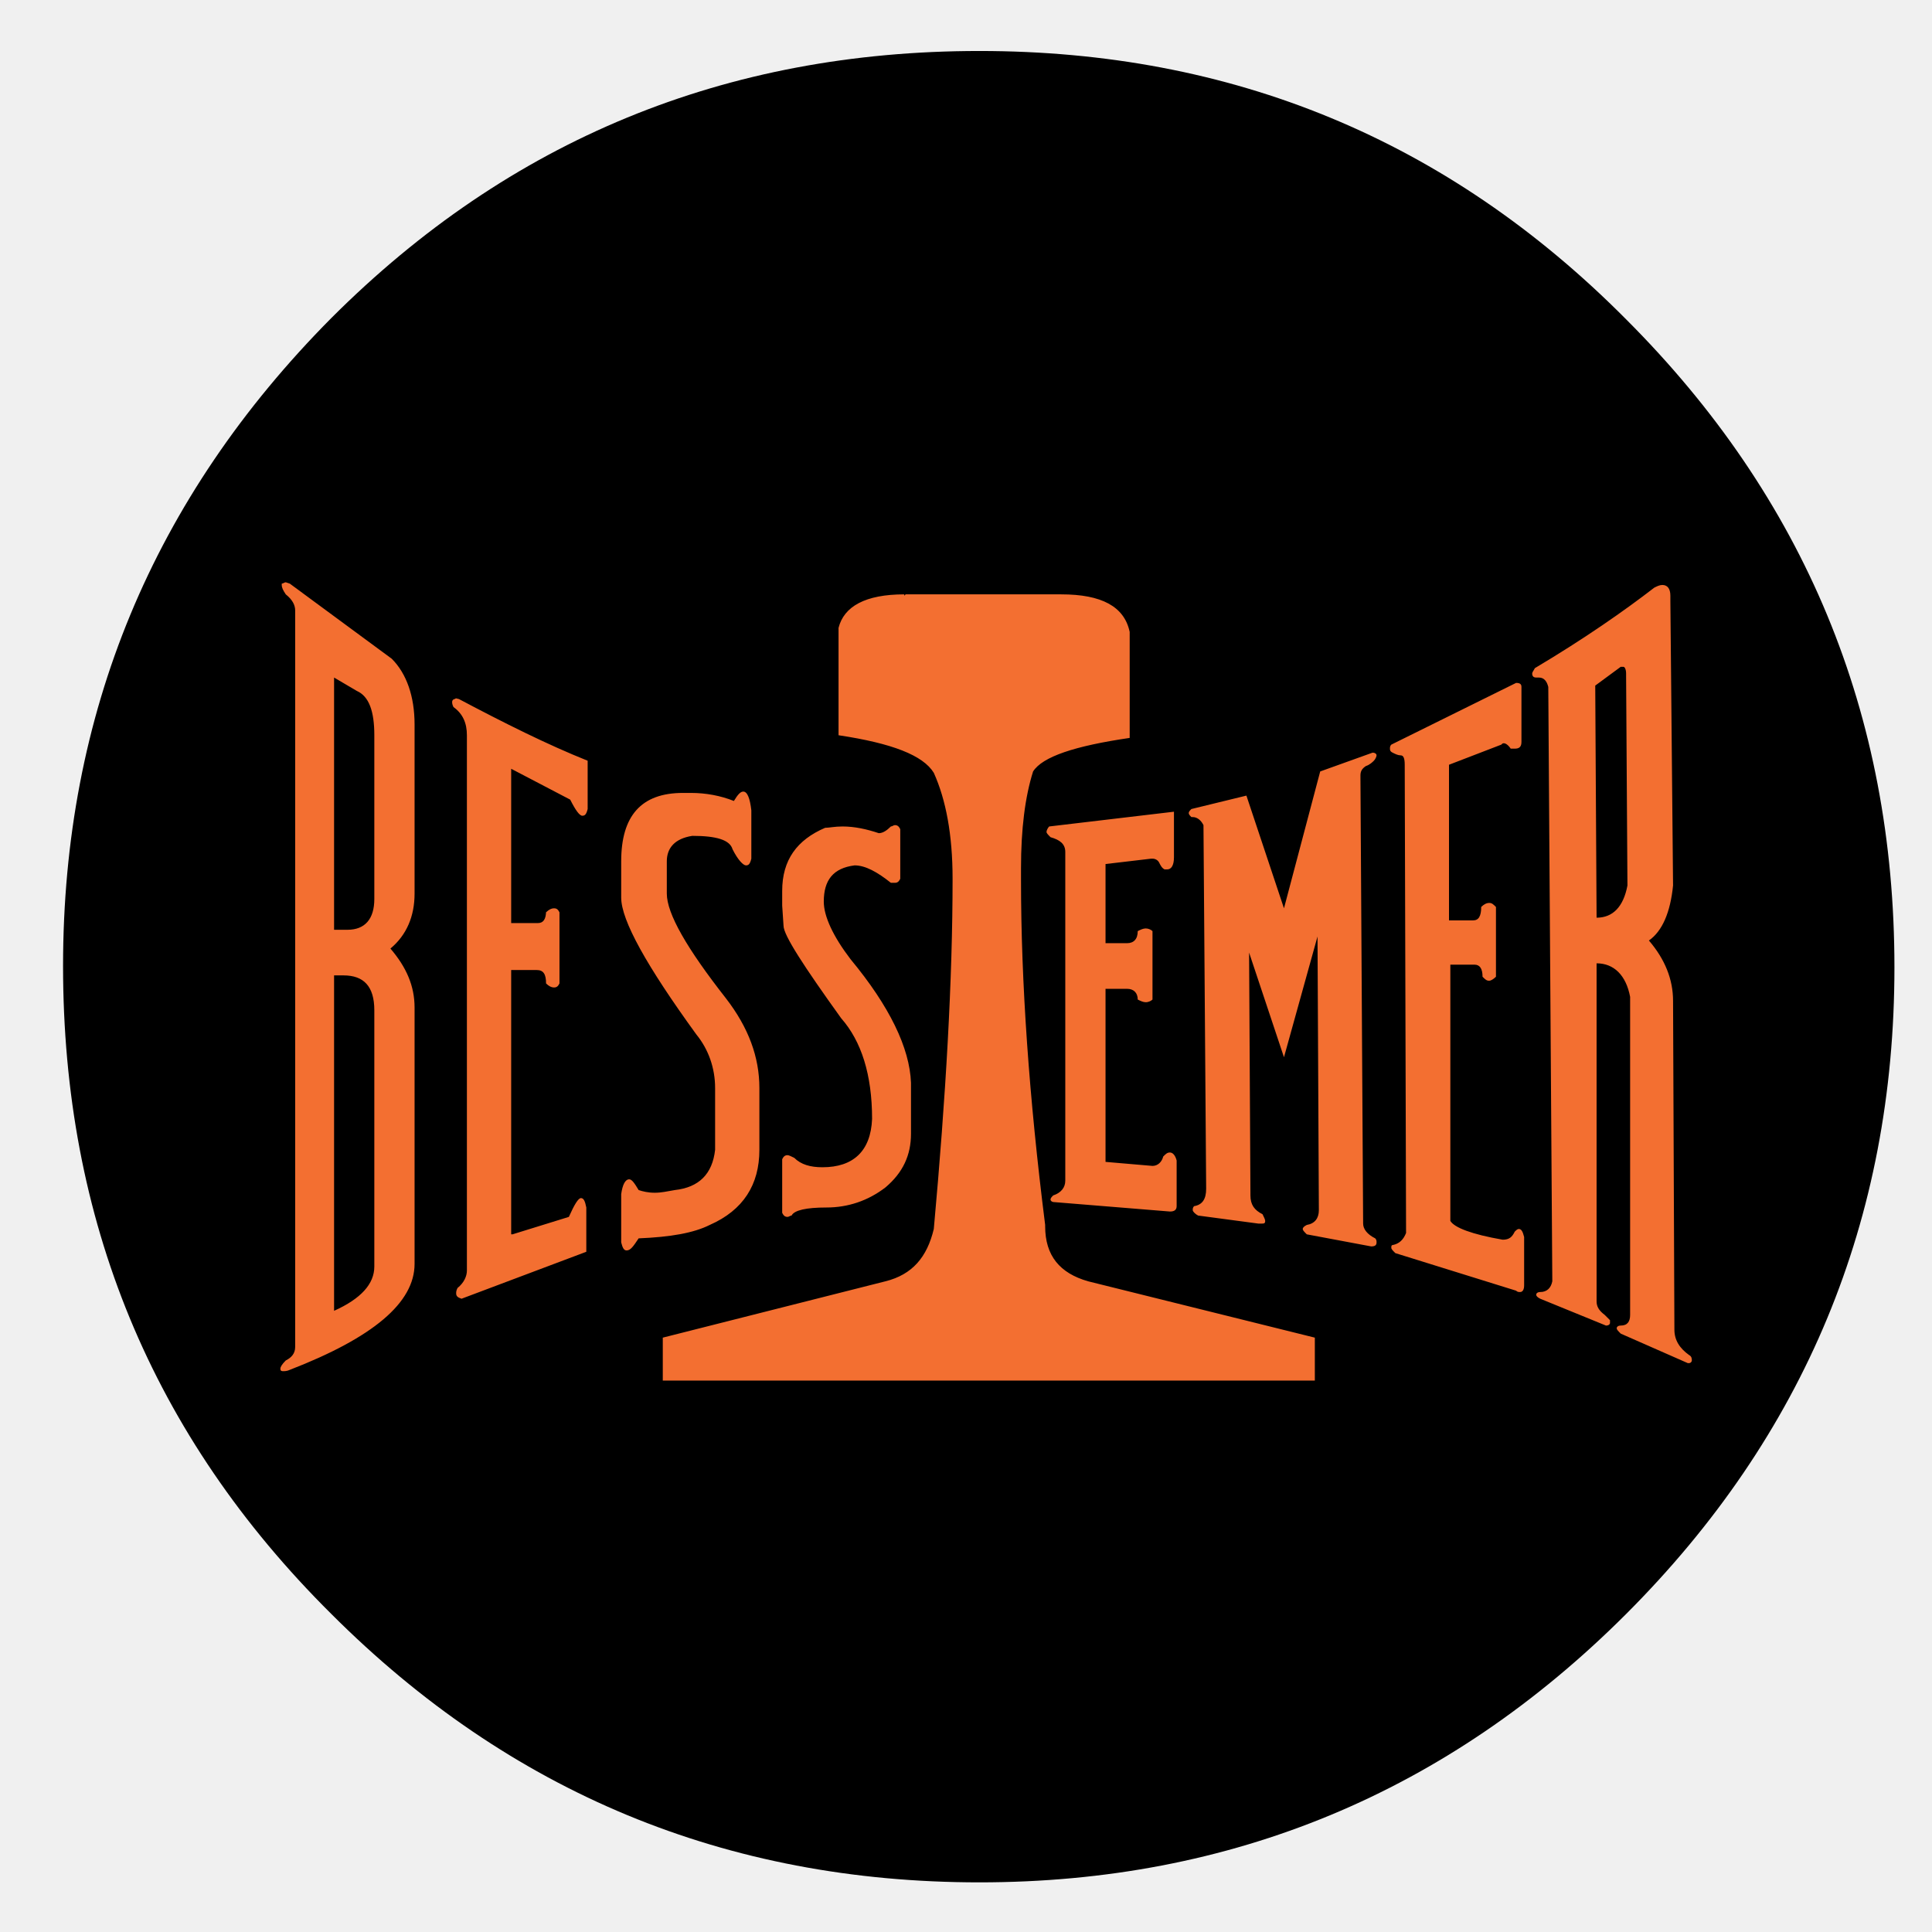
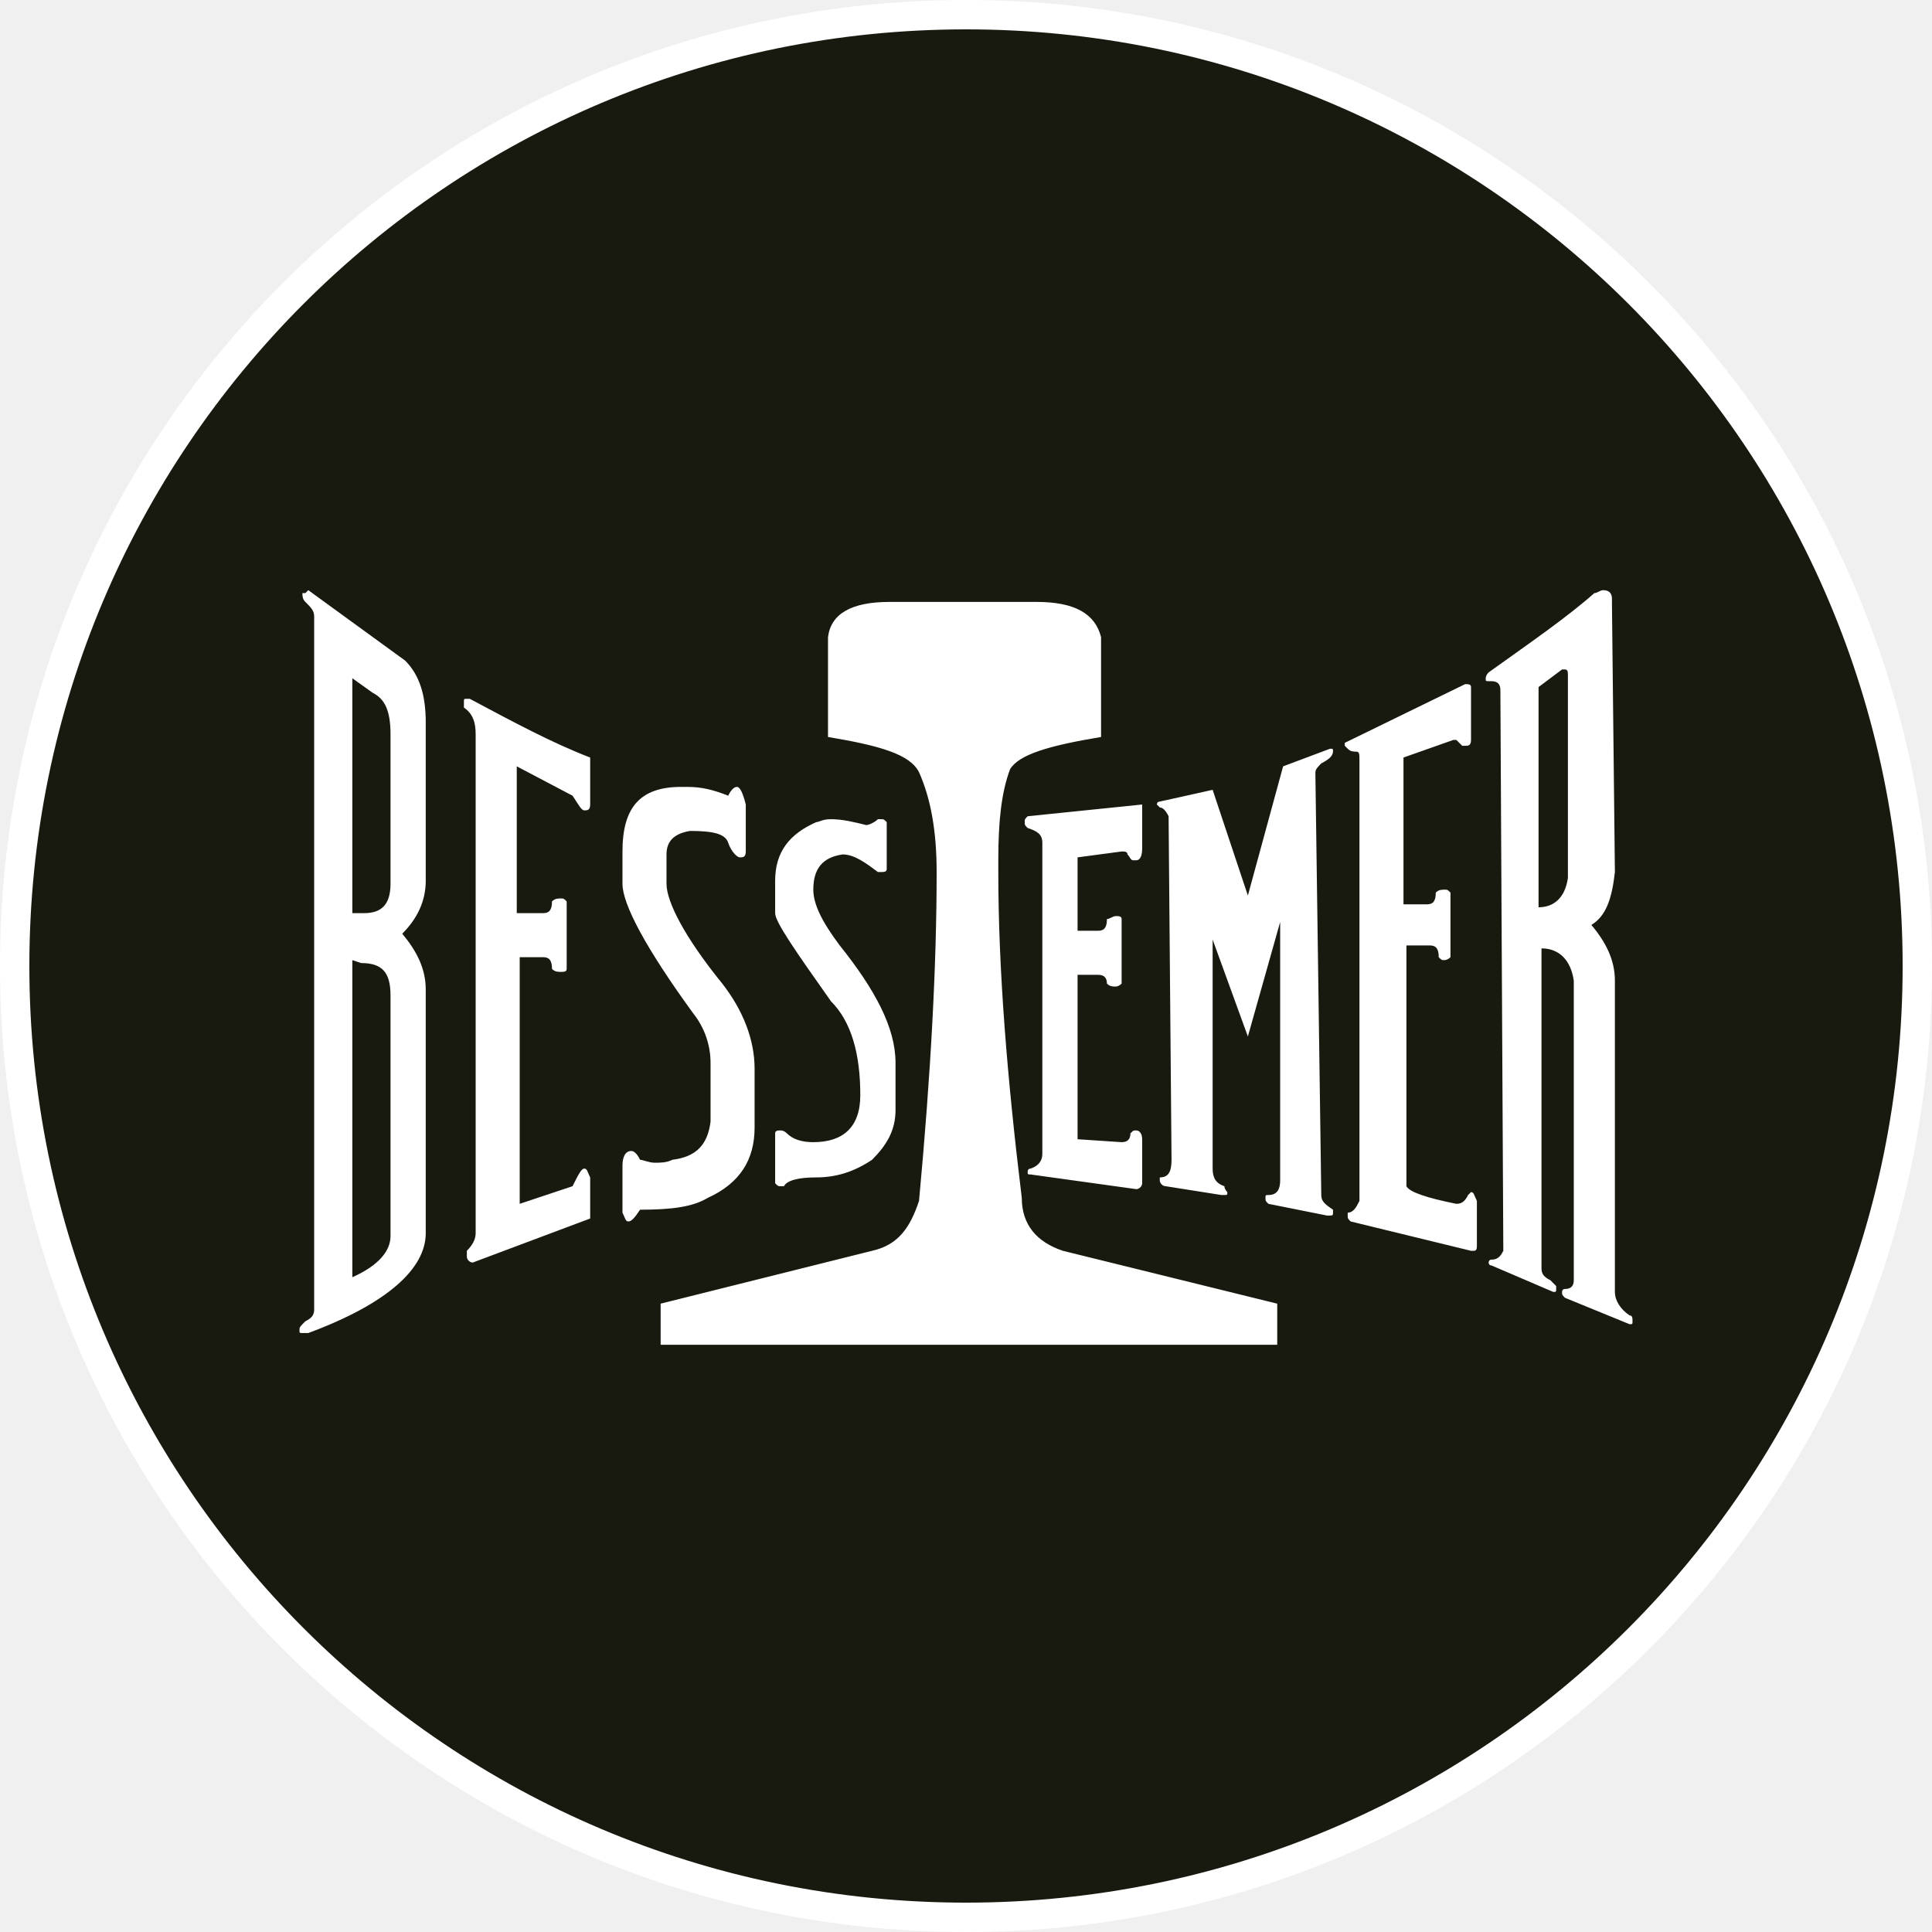
- <svg xmlns="http://www.w3.org/2000/svg" version="1.1" id="Layer_1" x="0px" y="0px" viewBox="0 0 144 144" style="enable-background:new 0 0 144 144;" xml:space="preserve">
+ <svg xmlns="http://www.w3.org/2000/svg" version="1.1" id="Layer_1" x="0px" y="0px" viewBox="0 0 65.8 65.8" style="enable-background:new 0 0 65.8 65.8;" xml:space="preserve">
  <style type="text/css">
- 	.st0{fill:#F36F31;}
+ 	.st0{fill:#FFFFFF;stroke:#000000;stroke-miterlimit:10;}
+ 	.st1{fill:#FFFFFF;stroke:#FFFFFF;stroke-miterlimit:10;}
+ 	.st2{fill:none;stroke:#BE2026;stroke-width:2;stroke-miterlimit:10;}
+ 	.st3{fill:#FFDEA7;}
+ 	.st4{fill:#BE2026;}
+ 	.st5{fill:#1C94D2;stroke:#FFFFFF;stroke-miterlimit:10;}
+ 	.st6{fill:#FFFFFF;}
+ 	.st7{fill:#00AFAD;stroke:#FFFFFF;stroke-miterlimit:10;}
+ 	.st8{fill:#FFFFFF;stroke:#000000;stroke-width:0.25;stroke-miterlimit:10;}
+ 	.st9{fill:#06884B;}
+ 	.st10{fill:#BEC8CC;stroke:#FFFFFF;stroke-miterlimit:10;}
+ 	.st11{clip-path:url(#SVGID_2_);}
+ 	.st12{fill:#E22126;stroke:#FBE904;stroke-width:0.75;stroke-miterlimit:10;}
+ 	.st13{fill:#191817;}
+ 	.st14{fill:#FBE904;}
+ 	.st15{fill:#E63229;}
+ 	.st16{fill:#FEF16E;stroke:#FFFFFF;stroke-miterlimit:10;}
+ 	.st17{fill:#1F4180;}
+ 	.st18{fill:none;stroke:#E21E26;stroke-width:2;stroke-miterlimit:10;}
+ 	.st19{fill:#E96F2B;}
+ 	.st20{fill:#F29220;}
+ 	.st21{fill:#EF8322;}
+ 	.st22{fill:#EE3F80;}
+ 	.st23{fill:#F1A847;}
+ 	.st24{fill:#FDBA3A;}
+ 	.st25{clip-path:url(#SVGID_4_);}
+ 	.st26{fill:#383635;}
+ 	.st27{clip-path:url(#SVGID_6_);}
+ 	.st28{fill:#181A10;stroke:#FFFFFF;stroke-miterlimit:10;}
+ 	.st29{fill:#EF4323;stroke:#FFFFFF;stroke-miterlimit:10;}
+ 	.st30{fill:#BEDB86;stroke:#FFFFFF;stroke-miterlimit:10;}
+ 	.st31{fill:#FFFFFF;stroke:#000000;stroke-width:0.5;stroke-miterlimit:10;}
+ 	.st32{fill:#E38328;stroke:#FFFFFF;stroke-miterlimit:10;}
+ 	.st33{fill:#020202;}
+ 	.st34{fill:none;stroke:#FFFFFF;stroke-miterlimit:10;}
+ 	.st35{fill:#BFDEF3;stroke:#FFFFFF;stroke-miterlimit:10;}
+ 	.st36{fill:#994573;}
+ 	.st37{fill:#F6F6F6;}
+ 	.st38{fill:#8F4199;stroke:#FFFFFF;stroke-miterlimit:10;}
+ 	.st39{fill:#175633;}
+ 	.st40{fill:#984D2D;}
</style>
+   <circle class="st28" cx="32.9" cy="32.9" r="32.4" />
  <g>
-     <path d="M121.2,23.8c13.3,13.3,20,29.4,20,48.3c0,18.8-6.7,34.9-20,48.2c-13.3,13.3-29.4,20-48.2,20c-18.9,0-35-6.7-48.3-20   C11.3,107,4.7,90.9,4.7,72c0-18.8,6.7-34.9,20-48.3C38,10.4,54.1,3.8,73,3.8C91.8,3.8,107.9,10.4,121.2,23.8z" />
-   </g>
-   <g>
-     <path class="st0" d="M21.6,43.5l7.6,5.6c1.1,1.1,1.7,2.8,1.7,4.9l0,12.5v0.1c0,1.7-0.6,3.1-1.8,4.1c1.2,1.4,1.8,2.8,1.8,4.4v19.1   c0,2.9-3.1,5.5-9.3,7.9c-0.2,0.1-0.4,0.1-0.5,0.1c-0.2,0-0.2-0.1-0.2-0.2s0.1-0.3,0.4-0.6c0.4-0.2,0.7-0.5,0.7-1V45.5   c0-0.4-0.2-0.8-0.7-1.2C21.1,44,21,43.8,21,43.6c0,0,0-0.1,0-0.1c0.1,0,0.2-0.1,0.3-0.1L21.6,43.5z M24.9,50.5v9.4l0,9.4h1   c1.3,0,2-0.8,2-2.3l0-12.2c0-1.8-0.4-2.9-1.3-3.3L24.9,50.5z M24.9,72.6v25.1c2-0.9,3-2,3-3.3l0-19.1c0-1.8-0.8-2.6-2.3-2.6H24.9z    M34.2,52.1c3.4,1.8,6.6,3.4,9.6,4.6l0,3.6c-0.1,0.4-0.2,0.5-0.4,0.5c-0.2,0-0.5-0.4-0.9-1.2l-4.4-2.3v11.5h2   c0.4,0,0.6-0.3,0.6-0.9V68c0.2-0.2,0.4-0.3,0.6-0.3c0.2,0,0.3,0.1,0.4,0.3v5.3c-0.1,0.2-0.2,0.3-0.4,0.3c-0.2,0-0.4-0.1-0.6-0.3   c0-0.7-0.2-1-0.7-1h-1.9V92h0.1l4.2-1.3c0.4-0.9,0.7-1.4,0.9-1.4c0.2,0,0.3,0.2,0.4,0.7l0,3.3l-9.3,3.5c-0.3-0.1-0.4-0.2-0.4-0.4   c0-0.1,0-0.2,0.1-0.4c0.5-0.4,0.7-0.9,0.7-1.3l0-39.9c0-0.9-0.3-1.6-1-2.1c-0.1-0.2-0.1-0.3-0.1-0.4c0-0.1,0.1-0.2,0.2-0.2   C34,52,34.1,52.1,34.2,52.1z M51.5,59.1c1.1,0,2.2,0.2,3.2,0.6c0.3-0.5,0.5-0.7,0.7-0.7c0.3,0,0.5,0.5,0.6,1.4V64   c-0.1,0.4-0.2,0.5-0.4,0.5c-0.2,0-0.6-0.4-1-1.2c-0.2-0.7-1.2-1-3-1c-1.3,0.2-1.9,0.9-1.9,1.9v2.4c0,1.5,1.5,4.1,4.4,7.8   c1.7,2.2,2.5,4.4,2.5,6.7l0,4.6c0,2.6-1.2,4.5-3.7,5.6c-1.2,0.6-2.9,0.9-5.3,1c-0.4,0.6-0.6,0.9-0.9,0.9c-0.2,0-0.3-0.2-0.4-0.6   l0-3.6c0.1-0.7,0.3-1.1,0.6-1.1c0.2,0,0.4,0.3,0.7,0.8c0.3,0.1,0.7,0.2,1.2,0.2s0.9-0.1,1.5-0.2c1.8-0.2,2.8-1.2,3-3l0-4.6   c0-1.5-0.5-2.9-1.4-4c-3.7-5.1-5.6-8.5-5.6-10.2l0-2.6v-0.1c0-3.4,1.5-5.1,4.6-5.1H51.5z M67.4,44.3v0.1l0.1-0.1h11.6   c3,0,4.7,0.9,5.1,2.8l0,7.9c-4.1,0.6-6.5,1.4-7.2,2.5c-0.6,1.9-0.9,4.3-0.9,7.2v0.9c0,7.6,0.6,16.2,1.8,25.7v0.1   c0,2.2,1.1,3.5,3.2,4.1l16.9,4.2v3.2H49.4v-3.2l16.6-4.2c2-0.5,3.1-1.8,3.6-3.9c0.9-9.9,1.4-18.6,1.4-26.1c0-3.3-0.5-5.9-1.4-7.9   c-0.8-1.3-3.1-2.2-7.1-2.8v-8C62.9,45.2,64.5,44.3,67.4,44.3z M62.8,61.6c0.9,0,1.8,0.2,2.7,0.5c0.3,0,0.6-0.2,0.9-0.5   c0.1,0,0.2-0.1,0.3-0.1c0.2,0,0.3,0.1,0.4,0.3v3.7c-0.1,0.2-0.2,0.3-0.4,0.3c-0.1,0-0.2,0-0.3,0c-1-0.8-1.9-1.3-2.7-1.3   c-1.6,0.2-2.3,1.1-2.3,2.7c0,1.1,0.7,2.6,2,4.3c2.9,3.5,4.4,6.6,4.5,9.2v3.8c0,1.6-0.6,2.9-1.9,4c-1.3,1-2.8,1.5-4.4,1.5   c-1.5,0-2.4,0.2-2.6,0.6c-0.1,0-0.2,0.1-0.3,0.1c-0.2,0-0.3-0.1-0.4-0.3v-4c0.1-0.2,0.2-0.3,0.4-0.3c0.1,0,0.3,0.1,0.5,0.2   c0.5,0.5,1.2,0.7,2.1,0.7c2.3,0,3.6-1.2,3.7-3.6c0-3.3-0.8-5.8-2.3-7.5c-2.8-3.9-4.3-6.2-4.3-6.9l-0.1-1.5v-1.1   c0-2.3,1.1-3.8,3.2-4.7C61.8,61.7,62.2,61.6,62.8,61.6z M87.5,60.5v3.4c0,0.6-0.2,0.9-0.5,0.9c0,0-0.1,0-0.2,0   c-0.2-0.1-0.3-0.3-0.4-0.5c-0.1-0.2-0.3-0.3-0.5-0.3h-0.1l-3.4,0.4v5.9h1.6c0.5,0,0.8-0.3,0.8-0.9c0.2-0.1,0.4-0.2,0.6-0.2   c0.2,0,0.4,0.1,0.5,0.2v5.1c-0.1,0.1-0.3,0.2-0.5,0.2c-0.2,0-0.4-0.1-0.6-0.2c0-0.5-0.3-0.8-0.8-0.8h-1.6v12.9l3.5,0.3   c0.4,0,0.7-0.3,0.8-0.7c0.2-0.2,0.3-0.3,0.5-0.3c0.2,0,0.4,0.2,0.5,0.6v3.4c0,0.3-0.2,0.4-0.5,0.4l-8.6-0.7c-0.2,0-0.3-0.1-0.3-0.2   c0-0.1,0.1-0.2,0.2-0.3c0.6-0.2,0.9-0.6,0.9-1.1l0-24.5c0-0.6-0.4-0.9-1.1-1.1C78.1,62.2,78,62.1,78,62c0-0.1,0.1-0.3,0.2-0.4   L87.5,60.5z M102.3,56.1c0.2,0,0.3,0.1,0.3,0.2c0,0.1-0.1,0.3-0.2,0.4c-0.1,0.1-0.3,0.3-0.6,0.4c-0.3,0.2-0.4,0.4-0.4,0.7V58   l0.2,33.2c0,0.4,0.3,0.8,0.9,1.1c0.1,0.1,0.1,0.2,0.1,0.3c0,0.2-0.1,0.3-0.4,0.3L97.4,92c-0.2-0.2-0.3-0.3-0.3-0.4   c0-0.1,0.1-0.2,0.3-0.3c0.6-0.1,0.9-0.5,0.9-1.1l-0.1-20.4l-2.5,9l-2.6-7.8L93.2,89v0.1c0,0.7,0.3,1.1,0.9,1.4   c0.1,0.2,0.2,0.4,0.2,0.5c0,0.2-0.1,0.2-0.3,0.2c-0.1,0-0.1,0-0.2,0l-4.5-0.6c-0.2-0.1-0.4-0.3-0.4-0.4c0-0.1,0-0.2,0.1-0.3   c0.6-0.1,0.9-0.5,0.9-1.3l-0.2-27.1c-0.2-0.4-0.5-0.6-0.8-0.6h-0.1c-0.1-0.1-0.2-0.2-0.2-0.3c0-0.1,0.1-0.2,0.2-0.3l4.1-1l2.8,8.4   l2.7-10.2L102.3,56.1z M113,50.9L113,50.9c0.3,0,0.4,0.1,0.4,0.3v4.1c0,0.4-0.2,0.5-0.5,0.5c-0.1,0-0.2,0-0.3,0   c-0.2-0.3-0.4-0.4-0.5-0.4c-0.1,0-0.1,0-0.2,0.1L108,57l0,11.6h1.8c0.4,0,0.6-0.3,0.6-1c0.2-0.2,0.4-0.3,0.6-0.3s0.3,0.1,0.5,0.3   l0,5.2c-0.2,0.2-0.4,0.3-0.5,0.3c-0.2,0-0.3-0.1-0.5-0.3c0-0.6-0.2-0.9-0.6-0.9h-1.8l0,19.1c0.3,0.5,1.6,1,3.9,1.4   c0.5,0,0.7-0.2,0.9-0.6c0.1-0.1,0.2-0.2,0.3-0.2c0.2,0,0.3,0.2,0.4,0.6l0,3.5v0.1c0,0.3-0.1,0.5-0.3,0.5c-0.1,0-0.2,0-0.3-0.1   l-9-2.8c-0.2-0.2-0.3-0.3-0.3-0.4c0-0.1,0-0.2,0.1-0.2c0.5-0.1,0.8-0.4,1-0.9l-0.1-34.9c0-0.5-0.1-0.7-0.3-0.7   c-0.2,0-0.4-0.1-0.6-0.2c-0.2-0.1-0.2-0.2-0.2-0.3c0-0.1,0-0.2,0.1-0.3L113,50.9z M123.3,43.8c0.2-0.1,0.4-0.2,0.6-0.2   c0.4,0,0.6,0.3,0.6,0.8c0,0.1,0,0.2,0,0.4l0.2,21.2c-0.2,2-0.8,3.4-1.8,4.1c1.2,1.4,1.8,2.9,1.8,4.5l0.1,24.5   c0,0.8,0.4,1.4,1.1,1.9c0.2,0.1,0.2,0.3,0.2,0.4c0,0.1-0.1,0.2-0.2,0.2h-0.1l-5-2.2c-0.2-0.2-0.3-0.3-0.3-0.4   c0-0.1,0.1-0.2,0.3-0.2c0.5,0,0.7-0.3,0.7-0.8V74.3c-0.3-1.6-1.2-2.5-2.5-2.5V97c0,0.4,0.2,0.7,0.6,1l0.4,0.4c0,0.1,0,0.1,0,0.2   c0,0.1-0.1,0.2-0.3,0.2l-4.9-2c-0.2-0.1-0.3-0.2-0.3-0.3c0-0.1,0.1-0.2,0.3-0.2c0.5,0,0.8-0.3,0.9-0.8l-0.3-44.3   c-0.1-0.4-0.3-0.7-0.7-0.7c-0.1,0-0.1,0-0.2,0c-0.2,0-0.3-0.1-0.3-0.3c0-0.1,0.1-0.2,0.2-0.4C118.1,47.6,121.1,45.5,123.3,43.8z    M118.9,51.1l0.1,17.3c1.2,0,2-0.8,2.3-2.4l-0.1-15.6v-0.2c0-0.3-0.1-0.5-0.2-0.5c0,0-0.1,0-0.2,0L118.9,51.1z" />
+     <path class="st6" d="M10.5,20.1l3.3,2.4c0.5,0.5,0.7,1.2,0.7,2.1V30v0c0,0.7-0.3,1.3-0.8,1.8c0.5,0.6,0.8,1.2,0.8,1.9V42   c0,1.2-1.3,2.4-4,3.4c-0.1,0-0.2,0-0.2,0c-0.1,0-0.1,0-0.1-0.1s0-0.1,0.2-0.3c0.2-0.1,0.3-0.2,0.3-0.4V21c0-0.2-0.1-0.3-0.3-0.5   c-0.1-0.1-0.1-0.2-0.1-0.3v0c0,0,0.1,0,0.1,0L10.5,20.1z M12,23.1v4v4h0.4c0.6,0,0.9-0.3,0.9-1V25c0-0.8-0.2-1.2-0.6-1.4L12,23.1z    M12,32.7v10.8c0.9-0.4,1.3-0.9,1.3-1.4v-8.2c0-0.8-0.3-1.1-1-1.1L12,32.7L12,32.7z M16,23.8c1.5,0.8,2.8,1.5,4.1,2v1.6   c0,0.2-0.1,0.2-0.2,0.2c-0.1,0-0.2-0.2-0.4-0.5l-1.9-1v5h0.9c0.2,0,0.3-0.1,0.3-0.4v0c0.1-0.1,0.2-0.1,0.3-0.1c0.1,0,0.1,0,0.2,0.1   V33c0,0.1-0.1,0.1-0.2,0.1s-0.2,0-0.3-0.1c0-0.3-0.1-0.4-0.3-0.4h-0.8V41h0l1.8-0.6c0.2-0.4,0.3-0.6,0.4-0.6c0.1,0,0.1,0.1,0.2,0.3   v1.4l-4,1.5c-0.1,0-0.2-0.1-0.2-0.2c0,0,0-0.1,0-0.2c0.2-0.2,0.3-0.4,0.3-0.6V25c0-0.4-0.1-0.7-0.4-0.9c0-0.1,0-0.1,0-0.2   s0-0.1,0.1-0.1C15.9,23.8,15.9,23.8,16,23.8z M23.4,26.8c0.5,0,0.9,0.1,1.4,0.3c0.1-0.2,0.2-0.3,0.3-0.3c0.1,0,0.2,0.2,0.3,0.6V29   c0,0.2-0.1,0.2-0.2,0.2c-0.1,0-0.3-0.2-0.4-0.5c-0.1-0.3-0.5-0.4-1.3-0.4c-0.6,0.1-0.8,0.4-0.8,0.8v1c0,0.6,0.6,1.8,1.9,3.4   c0.7,0.9,1.1,1.9,1.1,2.9v2c0,1.1-0.5,1.9-1.6,2.4c-0.5,0.3-1.2,0.4-2.3,0.4c-0.2,0.3-0.3,0.4-0.4,0.4c-0.1,0-0.1-0.1-0.2-0.3v-1.6   c0-0.3,0.1-0.5,0.3-0.5c0.1,0,0.2,0.1,0.3,0.3c0.1,0,0.3,0.1,0.5,0.1c0.2,0,0.4,0,0.6-0.1c0.8-0.1,1.2-0.5,1.3-1.3v-2   c0-0.6-0.2-1.2-0.6-1.7c-1.6-2.2-2.4-3.7-2.4-4.4v-1.1v0c0-1.5,0.6-2.2,2-2.2L23.4,26.8L23.4,26.8z M30.3,20.5L30.3,20.5L30.3,20.5   h5c1.3,0,2,0.4,2.2,1.2v3.4c-1.8,0.3-2.8,0.6-3.1,1.1C34.1,27,34,28,34,29.3v0.4c0,3.3,0.3,7,0.8,11.1v0c0,0.9,0.5,1.5,1.4,1.8   l7.3,1.8v1.4H22.5v-1.4l7.2-1.8c0.9-0.2,1.3-0.8,1.6-1.7c0.4-4.3,0.6-8,0.6-11.2c0-1.4-0.2-2.5-0.6-3.4c-0.3-0.6-1.3-0.9-3.1-1.2   v-3.4C28.3,20.9,29,20.5,30.3,20.5z M28.3,27.9c0.4,0,0.8,0.1,1.2,0.2c0.1,0,0.3-0.1,0.4-0.2c0,0,0.1,0,0.1,0c0.1,0,0.1,0,0.2,0.1   v1.6c0,0.1-0.1,0.1-0.2,0.1c0,0-0.1,0-0.1,0c-0.4-0.3-0.8-0.6-1.2-0.6c-0.7,0.1-1,0.5-1,1.2c0,0.5,0.3,1.1,0.9,1.9   c1.2,1.5,1.9,2.8,1.9,4v1.6c0,0.7-0.3,1.2-0.8,1.7c-0.6,0.4-1.2,0.6-1.9,0.6c-0.6,0-1,0.1-1.1,0.3c0,0-0.1,0-0.1,0   c-0.1,0-0.1,0-0.2-0.1v-1.7c0-0.1,0.1-0.1,0.2-0.1c0,0,0.1,0,0.2,0.1c0.2,0.2,0.5,0.3,0.9,0.3c1,0,1.6-0.5,1.6-1.6   c0-1.4-0.3-2.5-1-3.2c-1.2-1.7-1.9-2.7-1.9-3l0-0.6V30c0-1,0.5-1.6,1.4-2C27.9,28,28,27.9,28.3,27.9z M38.9,27.4v1.5   c0,0.3-0.1,0.4-0.2,0.4c0,0,0,0-0.1,0c-0.1,0-0.1-0.1-0.2-0.2c0-0.1-0.1-0.1-0.2-0.1h0l-1.5,0.2v2.5h0.7c0.2,0,0.3-0.1,0.3-0.4   c0.1,0,0.2-0.1,0.3-0.1c0.1,0,0.2,0,0.2,0.1v2.2c0,0-0.1,0.1-0.2,0.1c-0.1,0-0.2,0-0.3-0.1c0-0.2-0.1-0.3-0.3-0.3h-0.7v5.6l1.5,0.1   c0.2,0,0.3-0.1,0.3-0.3c0.1-0.1,0.1-0.1,0.2-0.1s0.2,0.1,0.2,0.3v1.5c0,0.1-0.1,0.2-0.2,0.2L35.1,40c-0.1,0-0.1,0-0.1-0.1   c0,0,0-0.1,0.1-0.1c0.3-0.1,0.4-0.3,0.4-0.5V28.7c0-0.3-0.2-0.4-0.5-0.5c-0.1-0.1-0.1-0.1-0.1-0.2s0-0.1,0.1-0.2L38.9,27.4z    M45.3,25.5c0.1,0,0.1,0,0.1,0.1c0,0,0,0.1-0.1,0.2c0,0-0.1,0.1-0.3,0.2c-0.1,0.1-0.2,0.2-0.2,0.3v0.1L45,40.7   c0,0.2,0.1,0.3,0.4,0.5c0,0,0,0.1,0,0.1c0,0.1,0,0.1-0.2,0.1L43.2,41c-0.1-0.1-0.1-0.1-0.1-0.2s0-0.1,0.1-0.1   c0.3,0,0.4-0.2,0.4-0.5l0-8.8l-1.1,3.9L41.3,32l0,7.8v0c0,0.3,0.1,0.5,0.4,0.6c0,0.1,0.1,0.2,0.1,0.2c0,0.1,0,0.1-0.1,0.1   c0,0,0,0-0.1,0l-1.9-0.3c-0.1,0-0.2-0.1-0.2-0.2s0-0.1,0-0.1c0.3,0,0.4-0.2,0.4-0.6l-0.1-11.7c-0.1-0.2-0.2-0.3-0.3-0.3h0   c0,0-0.1-0.1-0.1-0.1c0,0,0-0.1,0.1-0.1l1.8-0.4l1.2,3.6l1.2-4.4L45.3,25.5z M49.9,23.3L49.9,23.3c0.1,0,0.2,0,0.2,0.1v1.8   c0,0.2-0.1,0.2-0.2,0.2c0,0-0.1,0-0.1,0c-0.1-0.1-0.2-0.2-0.2-0.2s0,0-0.1,0l-1.7,0.6v5h0.8c0.2,0,0.3-0.1,0.3-0.4   c0.1-0.1,0.2-0.1,0.3-0.1c0.1,0,0.1,0,0.2,0.1v2.2c-0.1,0.1-0.2,0.1-0.2,0.1c-0.1,0-0.1,0-0.2-0.1c0-0.3-0.1-0.4-0.3-0.4h-0.8v8.2   c0.1,0.2,0.7,0.4,1.7,0.6c0.2,0,0.3-0.1,0.4-0.3c0,0,0.1-0.1,0.1-0.1c0.1,0,0.1,0.1,0.2,0.3v1.5v0c0,0.1,0,0.2-0.1,0.2   c0,0-0.1,0-0.1,0L46,41.6c-0.1-0.1-0.1-0.1-0.1-0.2s0-0.1,0-0.1c0.2,0,0.3-0.2,0.4-0.4l0-15c0-0.2,0-0.3-0.1-0.3   c-0.1,0-0.2,0-0.3-0.1s-0.1-0.1-0.1-0.1c0,0,0-0.1,0-0.1L49.9,23.3z M54.3,20.2c0.1,0,0.2-0.1,0.3-0.1c0.2,0,0.3,0.1,0.3,0.3   c0,0,0,0.1,0,0.2l0.1,9.1c-0.1,0.9-0.3,1.5-0.8,1.8c0.5,0.6,0.8,1.2,0.8,1.9l0,10.6c0,0.3,0.2,0.6,0.5,0.8c0.1,0,0.1,0.1,0.1,0.2   s0,0.1-0.1,0.1h0l-2.2-0.9c-0.1-0.1-0.1-0.1-0.1-0.2c0,0,0-0.1,0.1-0.1c0.2,0,0.3-0.1,0.3-0.3V33.4c-0.1-0.7-0.5-1.1-1.1-1.1v10.9   c0,0.2,0.1,0.3,0.3,0.4l0.2,0.2c0,0,0,0,0,0.1s0,0.1-0.1,0.1l-2.1-0.9c-0.1,0-0.1-0.1-0.1-0.1c0,0,0-0.1,0.1-0.1   c0.2,0,0.3-0.1,0.4-0.3l-0.1-19.1c0-0.2-0.1-0.3-0.3-0.3c0,0,0,0-0.1,0c-0.1,0-0.1,0-0.1-0.1c0,0,0-0.1,0.1-0.2   C52.1,21.9,53.4,21,54.3,20.2z M52.4,23.4l0,7.5c0.5,0,0.9-0.3,1-1l0-6.7V23c0-0.1,0-0.2-0.1-0.2c0,0,0,0-0.1,0L52.4,23.4z" />
  </g>
</svg>
